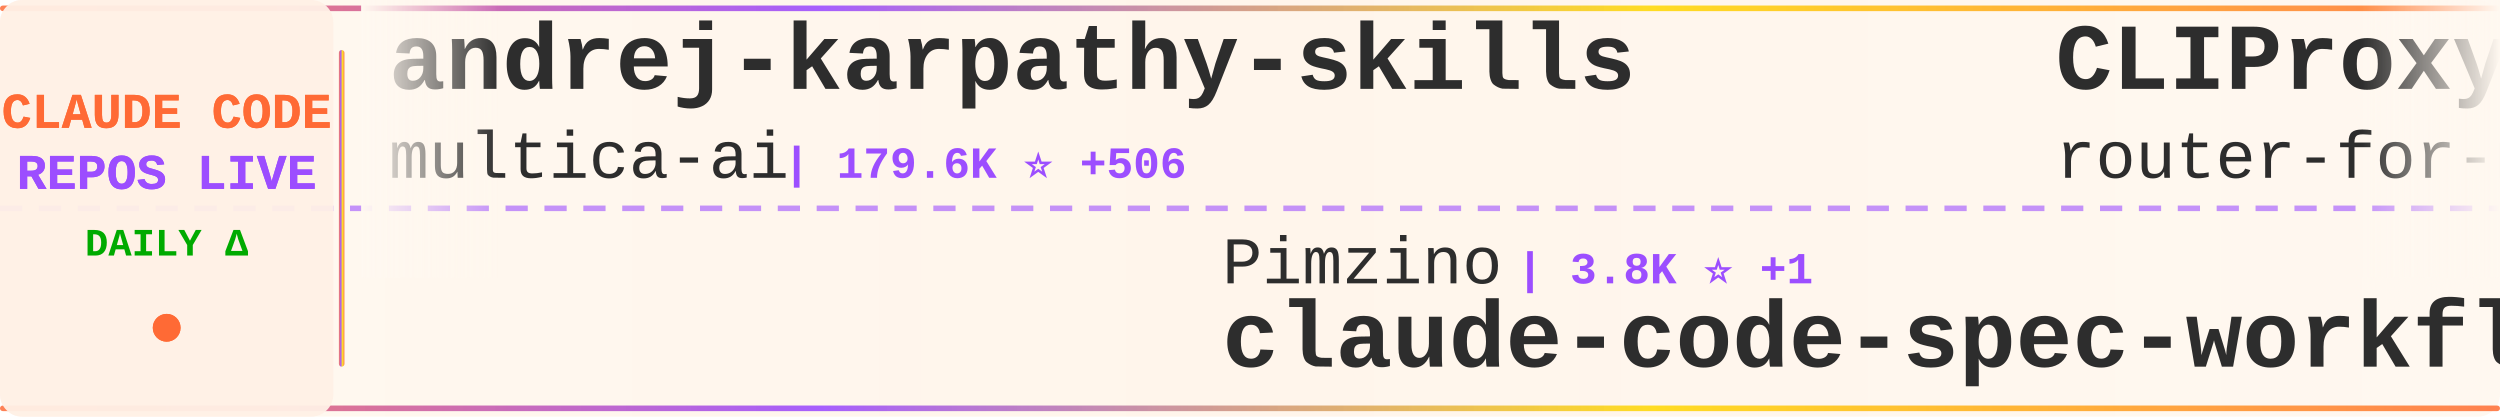
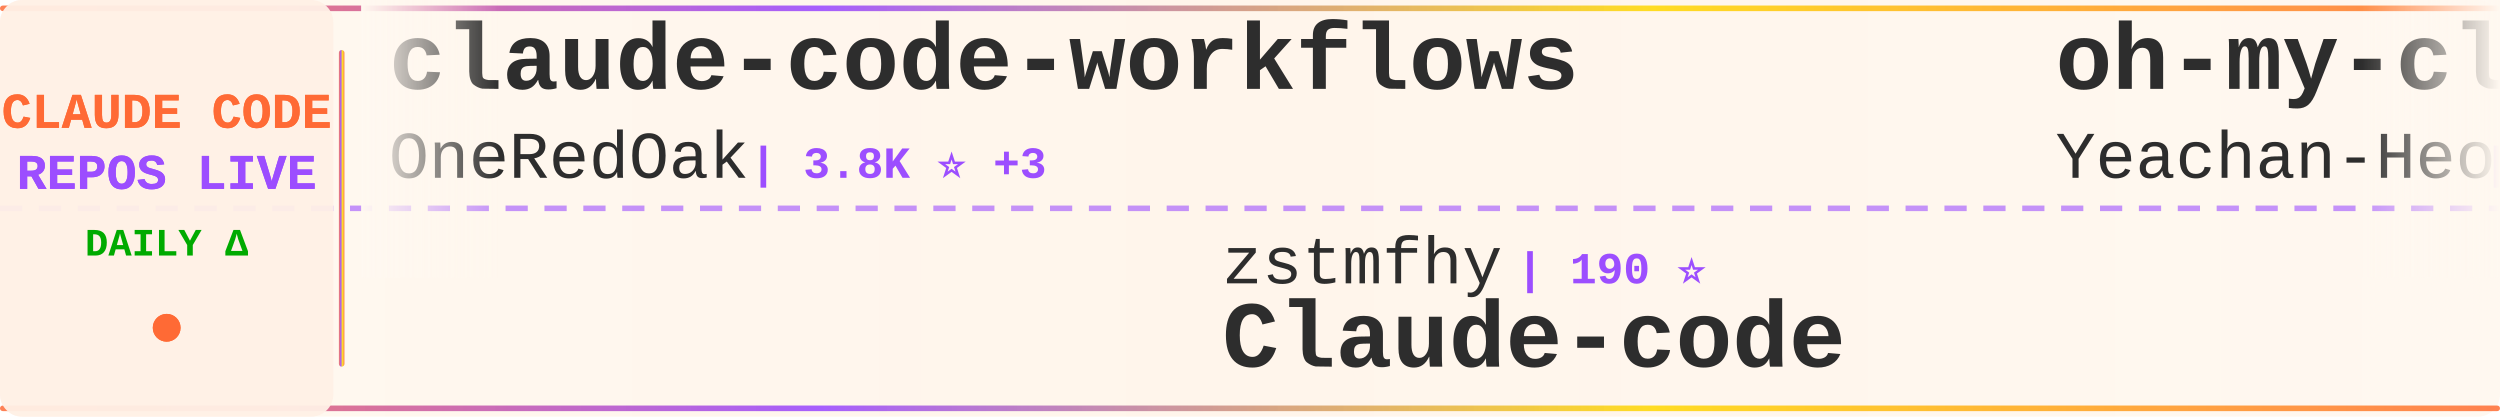
<svg xmlns="http://www.w3.org/2000/svg" width="900" height="150">
  <defs>
    <linearGradient id="tickerBg" x1="0%" y1="0%" x2="100%" y2="0%">
      <stop offset="0%" style="stop-color:#fff8f0;stop-opacity:0.98" />
      <stop offset="50%" style="stop-color:#fff5eb;stop-opacity:1" />
      <stop offset="100%" style="stop-color:#fff8f0;stop-opacity:0.98" />
    </linearGradient>
    <linearGradient id="borderGrad" x1="0%" y1="0%" x2="100%" y2="0%">
      <stop offset="0%" style="stop-color:#FF6B35;stop-opacity:0.85">
        <animate attributeName="stop-opacity" values="0.85;1;0.85" dur="2s" repeatCount="indefinite" />
      </stop>
      <stop offset="33%" style="stop-color:#9C4EFF;stop-opacity:0.9">
        <animate attributeName="stop-opacity" values="0.9;1;0.9" dur="2.2s" repeatCount="indefinite" />
      </stop>
      <stop offset="66%" style="stop-color:#FFD700;stop-opacity:0.85">
        <animate attributeName="stop-opacity" values="0.85;1;0.85" dur="1.8s" repeatCount="indefinite" />
      </stop>
      <stop offset="100%" style="stop-color:#FF6B35;stop-opacity:0.85">
        <animate attributeName="stop-opacity" values="0.85;1;0.85" dur="2s" repeatCount="indefinite" />
      </stop>
    </linearGradient>
    <filter id="textGlow">
      <feGaussianBlur stdDeviation="0.15" result="coloredBlur" />
      <feMerge>
        <feMergeNode in="coloredBlur" />
        <feMergeNode in="SourceGraphic" />
      </feMerge>
    </filter>
    <filter id="metricGlow">
      <feGaussianBlur stdDeviation="0.2" result="coloredBlur" />
      <feMerge>
        <feMergeNode in="coloredBlur" />
        <feMergeNode in="SourceGraphic" />
      </feMerge>
    </filter>
    <linearGradient id="leftFade" x1="0%" y1="0%" x2="100%" y2="0%">
      <stop offset="0%" style="stop-color:#fff8f0;stop-opacity:1" />
      <stop offset="100%" style="stop-color:#fff8f0;stop-opacity:0" />
    </linearGradient>
    <linearGradient id="rightFade" x1="0%" y1="0%" x2="100%" y2="0%">
      <stop offset="0%" style="stop-color:#fff8f0;stop-opacity:0" />
      <stop offset="100%" style="stop-color:#fff8f0;stop-opacity:1" />
    </linearGradient>
  </defs>
  <rect width="900" height="150" fill="url(#tickerBg)" rx="8" />
  <rect x="0" y="2" width="900" height="2" fill="url(#borderGrad)" rx="1" />
  <rect x="0" y="146" width="900" height="2" fill="url(#borderGrad)" rx="1" />
  <line x1="0" y1="75" x2="900" y2="75" stroke="#9C4EFF" stroke-width="2" stroke-dasharray="8 6" opacity="0.6" />
  <rect x="0" y="0" width="120" height="150" fill="#fff0e6" opacity="0.95" rx="8" />
  <text x="60" y="46" font-family="'Courier New', monospace" font-size="18" font-weight="bold" fill="#FF6B35" text-anchor="middle" filter="url(#textGlow)">
    CLAUDE CODE
  </text>
  <text x="60" y="68" font-family="'Courier New', monospace" font-size="18" font-weight="bold" fill="#9C4EFF" text-anchor="middle" filter="url(#textGlow)">
    REPOS LIVE
  </text>
  <text x="60" y="92" font-family="'Courier New', monospace" font-size="14" font-weight="bold" fill="#00aa00" text-anchor="middle">
    DAILY Δ
  </text>
  <circle cx="60" cy="118" r="5" fill="#FF6B35" filter="url(#metricGlow)">
    <animate attributeName="r" values="4;6;4" dur="1.5s" repeatCount="indefinite" />
    <animate attributeName="opacity" values="0.6;1;0.6" dur="1.5s" repeatCount="indefinite" />
  </circle>
  <rect x="122" y="18" width="2" height="114" fill="url(#borderGrad)" rx="1" />
  <clipPath id="tickerClip">
    <rect x="130" y="0" width="770" height="150" />
  </clipPath>
  <g clip-path="url(#tickerClip)">
    <g id="tickerItems">
      <animateTransform attributeName="transform" attributeType="XML" type="translate" from="0 0" to="-3000 0" dur="54s" repeatCount="indefinite" />
      <g transform="translate(0, 0)">
-         <text x="140" y="32" font-family="'Courier New', monospace" font-size="34" font-weight="bold" fill="#2d2d2d">andrej-karpathy-skills</text>
-         <text x="140" y="64" font-family="'Courier New', monospace" font-size="24" font-weight="normal" fill="#2d2d2d" opacity="1.0">multica-ai</text>
-         <text x="282" y="64" font-family="'Courier New', monospace" font-size="16" font-weight="bold" fill="#9C4EFF"> | 179.6K ⭐ +506</text>
+         <text x="140" y="32" font-family="'Courier New', monospace" font-size="34" font-weight="bold" fill="#2d2d2d">claude-code-workflows</text>
+         <text x="140" y="64" font-family="'Courier New', monospace" font-size="24" font-weight="normal" fill="#2d2d2d" opacity="1.0">OneRedOak</text>
+         <text x="270" y="64" font-family="'Courier New', monospace" font-size="16" font-weight="bold" fill="#9C4EFF"> | 3.8K ⭐ +3</text>
      </g>
      <g transform="translate(300, 0)">
-         <text x="140" y="102" font-family="'Courier New', monospace" font-size="24" font-weight="normal" fill="#2d2d2d" opacity="1.0">Pimzino</text>
-         <text x="246" y="102" font-family="'Courier New', monospace" font-size="16" font-weight="bold" fill="#9C4EFF"> | 3.8K ⭐ +1</text>
-         <text x="140" y="132" font-family="'Courier New', monospace" font-size="34" font-weight="bold" fill="#2d2d2d">claude-code-spec-workflo...</text>
+         <text x="140" y="102" font-family="'Courier New', monospace" font-size="24" font-weight="normal" fill="#2d2d2d" opacity="1.0">zstmfhy</text>
+         <text x="246" y="102" font-family="'Courier New', monospace" font-size="16" font-weight="bold" fill="#9C4EFF"> | 190 ⭐</text>
+         <text x="140" y="132" font-family="'Courier New', monospace" font-size="34" font-weight="bold" fill="#2d2d2d">Claude-code</text>
      </g>
      <g transform="translate(600, 0)">
-         <text x="140" y="32" font-family="'Courier New', monospace" font-size="34" font-weight="bold" fill="#2d2d2d">CLIProxyAPI</text>
-         <text x="140" y="64" font-family="'Courier New', monospace" font-size="24" font-weight="normal" fill="#2d2d2d" opacity="1.0">router-for-me</text>
-         <text x="318" y="64" font-family="'Courier New', monospace" font-size="16" font-weight="bold" fill="#9C4EFF"> | 38.0K ⭐ +69</text>
+         <text x="140" y="32" font-family="'Courier New', monospace" font-size="34" font-weight="bold" fill="#2d2d2d">oh-my-claudecode</text>
+         <text x="140" y="64" font-family="'Courier New', monospace" font-size="24" font-weight="normal" fill="#2d2d2d" opacity="1.0">Yeachan-Heo</text>
+         <text x="294" y="64" font-family="'Courier New', monospace" font-size="16" font-weight="bold" fill="#9C4EFF"> | 36.7K ⭐ +58</text>
      </g>
      <g transform="translate(900, 0)">
-         <text x="140" y="102" font-family="'Courier New', monospace" font-size="24" font-weight="normal" fill="#2d2d2d" opacity="1.0">OrcaWhisper</text>
-         <text x="294" y="102" font-family="'Courier New', monospace" font-size="16" font-weight="bold" fill="#9C4EFF"> | 78 ⭐</text>
-         <text x="140" y="132" font-family="'Courier New', monospace" font-size="34" font-weight="bold" fill="#2d2d2d">Claude-Code</text>
+         <text x="140" y="102" font-family="'Courier New', monospace" font-size="24" font-weight="normal" fill="#2d2d2d" opacity="1.0">Donchitos</text>
+         <text x="270" y="102" font-family="'Courier New', monospace" font-size="16" font-weight="bold" fill="#9C4EFF"> | 22.0K ⭐ +35</text>
+         <text x="140" y="132" font-family="'Courier New', monospace" font-size="34" font-weight="bold" fill="#2d2d2d">Claude-Code-Game-Studios</text>
      </g>
      <g transform="translate(1200, 0)">
-         <text x="140" y="32" font-family="'Courier New', monospace" font-size="34" font-weight="bold" fill="#2d2d2d">claude-code-reverse</text>
-         <text x="140" y="64" font-family="'Courier New', monospace" font-size="24" font-weight="normal" fill="#2d2d2d" opacity="1.0">Yuyz0112</text>
-         <text x="258" y="64" font-family="'Courier New', monospace" font-size="16" font-weight="bold" fill="#9C4EFF"> | 2.4K ⭐</text>
+         <text x="140" y="32" font-family="'Courier New', monospace" font-size="34" font-weight="bold" fill="#2d2d2d">learn-claude-code</text>
+         <text x="140" y="64" font-family="'Courier New', monospace" font-size="24" font-weight="normal" fill="#2d2d2d" opacity="1.0">shareAI-lab</text>
+         <text x="294" y="64" font-family="'Courier New', monospace" font-size="16" font-weight="bold" fill="#9C4EFF"> | 67.7K ⭐ +96</text>
      </g>
      <g transform="translate(1500, 0)">
-         <text x="140" y="102" font-family="'Courier New', monospace" font-size="24" font-weight="normal" fill="#2d2d2d" opacity="1.0">SeemSeam</text>
-         <text x="258" y="102" font-family="'Courier New', monospace" font-size="16" font-weight="bold" fill="#9C4EFF"> | 3.0K ⭐ +6</text>
-         <text x="140" y="132" font-family="'Courier New', monospace" font-size="34" font-weight="bold" fill="#2d2d2d">claude_codex_bridge</text>
+         <text x="140" y="102" font-family="'Courier New', monospace" font-size="24" font-weight="normal" fill="#2d2d2d" opacity="1.0">https-deeplearning-ai</text>
+         <text x="414" y="102" font-family="'Courier New', monospace" font-size="16" font-weight="bold" fill="#9C4EFF"> | 532 ⭐</text>
+         <text x="140" y="132" font-family="'Courier New', monospace" font-size="34" font-weight="bold" fill="#2d2d2d">sc-claude-code-files</text>
      </g>
      <g transform="translate(1800, 0)">
+         <text x="140" y="32" font-family="'Courier New', monospace" font-size="34" font-weight="bold" fill="#2d2d2d">claude-code-base-action</text>
+         <text x="140" y="64" font-family="'Courier New', monospace" font-size="24" font-weight="normal" fill="#2d2d2d" opacity="1.0">anthropics</text>
+         <text x="282" y="64" font-family="'Courier New', monospace" font-size="16" font-weight="bold" fill="#9C4EFF"> | 885 ⭐ +1</text>
+       </g>
+       <g transform="translate(2100, 0)">
+         <text x="140" y="102" font-family="'Courier New', monospace" font-size="24" font-weight="normal" fill="#2d2d2d" opacity="1.0">ykdojo</text>
+         <text x="234" y="102" font-family="'Courier New', monospace" font-size="16" font-weight="bold" fill="#9C4EFF"> | 8.9K ⭐ +14</text>
+         <text x="140" y="132" font-family="'Courier New', monospace" font-size="34" font-weight="bold" fill="#2d2d2d">claude-code-tips</text>
+       </g>
+       <g transform="translate(2400, 0)">
+         <text x="140" y="32" font-family="'Courier New', monospace" font-size="34" font-weight="bold" fill="#2d2d2d">claude-code-ultimate-gui...</text>
+         <text x="140" y="64" font-family="'Courier New', monospace" font-size="24" font-weight="normal" fill="#2d2d2d" opacity="1.0">FlorianBruniaux</text>
+         <text x="342" y="64" font-family="'Courier New', monospace" font-size="16" font-weight="bold" fill="#9C4EFF"> | 5.1K ⭐ +16</text>
+       </g>
+       <g transform="translate(2700, 0)">
+         <text x="140" y="102" font-family="'Courier New', monospace" font-size="24" font-weight="normal" fill="#2d2d2d" opacity="1.0">Maciek-roboblog</text>
+         <text x="342" y="102" font-family="'Courier New', monospace" font-size="16" font-weight="bold" fill="#9C4EFF"> | 8.2K ⭐ +10</text>
+         <text x="140" y="132" font-family="'Courier New', monospace" font-size="34" font-weight="bold" fill="#2d2d2d">Claude-Code-Usage-Monito...</text>
+       </g>
+       <g transform="translate(3000, 0)">
        <text x="140" y="32" font-family="'Courier New', monospace" font-size="34" font-weight="bold" fill="#2d2d2d">claude-code-workflows</text>
        <text x="140" y="64" font-family="'Courier New', monospace" font-size="24" font-weight="normal" fill="#2d2d2d" opacity="1.0">OneRedOak</text>
-         <text x="270" y="64" font-family="'Courier New', monospace" font-size="16" font-weight="bold" fill="#9C4EFF"> | 3.8K ⭐ +4</text>
-       </g>
-       <g transform="translate(2100, 0)">
-         <text x="140" y="102" font-family="'Courier New', monospace" font-size="24" font-weight="normal" fill="#2d2d2d" opacity="1.0">jqueryscript</text>
-         <text x="306" y="102" font-family="'Courier New', monospace" font-size="16" font-weight="bold" fill="#9C4EFF"> | 434 ⭐ +2</text>
-         <text x="140" y="132" font-family="'Courier New', monospace" font-size="34" font-weight="bold" fill="#2d2d2d">awesome-claude-code</text>
-       </g>
-       <g transform="translate(2400, 0)">
-         <text x="140" y="32" font-family="'Courier New', monospace" font-size="34" font-weight="bold" fill="#2d2d2d">claude-code-templates</text>
-         <text x="140" y="64" font-family="'Courier New', monospace" font-size="24" font-weight="normal" fill="#2d2d2d" opacity="1.0">davila7</text>
-         <text x="246" y="64" font-family="'Courier New', monospace" font-size="16" font-weight="bold" fill="#9C4EFF"> | 28.2K ⭐ +26</text>
-       </g>
-       <g transform="translate(2700, 0)">
-         <text x="140" y="102" font-family="'Courier New', monospace" font-size="24" font-weight="normal" fill="#2d2d2d" opacity="1.0">Chachamaru127</text>
-         <text x="318" y="102" font-family="'Courier New', monospace" font-size="16" font-weight="bold" fill="#9C4EFF"> | 2.8K ⭐ +5</text>
-         <text x="140" y="132" font-family="'Courier New', monospace" font-size="34" font-weight="bold" fill="#2d2d2d">claude-code-harness</text>
-       </g>
-       <g transform="translate(3000, 0)">
-         <text x="140" y="32" font-family="'Courier New', monospace" font-size="34" font-weight="bold" fill="#2d2d2d">andrej-karpathy-skills</text>
-         <text x="140" y="64" font-family="'Courier New', monospace" font-size="24" font-weight="normal" fill="#2d2d2d" opacity="1.0">multica-ai</text>
-         <text x="282" y="64" font-family="'Courier New', monospace" font-size="16" font-weight="bold" fill="#9C4EFF"> | 179.6K ⭐ +506</text>
+         <text x="270" y="64" font-family="'Courier New', monospace" font-size="16" font-weight="bold" fill="#9C4EFF"> | 3.8K ⭐ +3</text>
      </g>
      <g transform="translate(3300, 0)">
-         <text x="140" y="102" font-family="'Courier New', monospace" font-size="24" font-weight="normal" fill="#2d2d2d" opacity="1.0">Pimzino</text>
-         <text x="246" y="102" font-family="'Courier New', monospace" font-size="16" font-weight="bold" fill="#9C4EFF"> | 3.8K ⭐ +1</text>
-         <text x="140" y="132" font-family="'Courier New', monospace" font-size="34" font-weight="bold" fill="#2d2d2d">claude-code-spec-workflo...</text>
+         <text x="140" y="102" font-family="'Courier New', monospace" font-size="24" font-weight="normal" fill="#2d2d2d" opacity="1.0">zstmfhy</text>
+         <text x="246" y="102" font-family="'Courier New', monospace" font-size="16" font-weight="bold" fill="#9C4EFF"> | 190 ⭐</text>
+         <text x="140" y="132" font-family="'Courier New', monospace" font-size="34" font-weight="bold" fill="#2d2d2d">Claude-code</text>
      </g>
      <g transform="translate(3600, 0)">
-         <text x="140" y="32" font-family="'Courier New', monospace" font-size="34" font-weight="bold" fill="#2d2d2d">CLIProxyAPI</text>
-         <text x="140" y="64" font-family="'Courier New', monospace" font-size="24" font-weight="normal" fill="#2d2d2d" opacity="1.0">router-for-me</text>
-         <text x="318" y="64" font-family="'Courier New', monospace" font-size="16" font-weight="bold" fill="#9C4EFF"> | 38.0K ⭐ +69</text>
+         <text x="140" y="32" font-family="'Courier New', monospace" font-size="34" font-weight="bold" fill="#2d2d2d">oh-my-claudecode</text>
+         <text x="140" y="64" font-family="'Courier New', monospace" font-size="24" font-weight="normal" fill="#2d2d2d" opacity="1.0">Yeachan-Heo</text>
+         <text x="294" y="64" font-family="'Courier New', monospace" font-size="16" font-weight="bold" fill="#9C4EFF"> | 36.7K ⭐ +58</text>
      </g>
      <g transform="translate(3900, 0)">
-         <text x="140" y="102" font-family="'Courier New', monospace" font-size="24" font-weight="normal" fill="#2d2d2d" opacity="1.0">OrcaWhisper</text>
-         <text x="294" y="102" font-family="'Courier New', monospace" font-size="16" font-weight="bold" fill="#9C4EFF"> | 78 ⭐</text>
-         <text x="140" y="132" font-family="'Courier New', monospace" font-size="34" font-weight="bold" fill="#2d2d2d">Claude-Code</text>
+         <text x="140" y="102" font-family="'Courier New', monospace" font-size="24" font-weight="normal" fill="#2d2d2d" opacity="1.0">Donchitos</text>
+         <text x="270" y="102" font-family="'Courier New', monospace" font-size="16" font-weight="bold" fill="#9C4EFF"> | 22.0K ⭐ +35</text>
+         <text x="140" y="132" font-family="'Courier New', monospace" font-size="34" font-weight="bold" fill="#2d2d2d">Claude-Code-Game-Studios</text>
      </g>
    </g>
  </g>
  <rect x="130" y="0" width="50" height="100" fill="url(#leftFade)" />
  <rect x="850" y="0" width="50" height="100" fill="url(#rightFade)" />
</svg>
